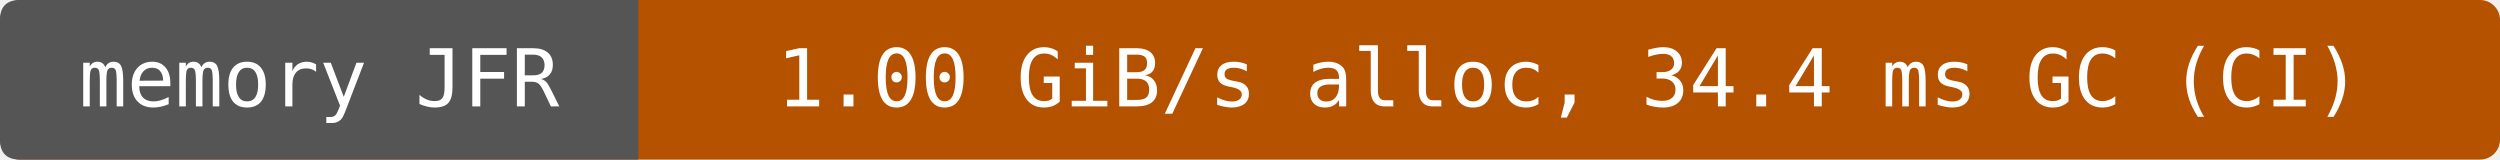
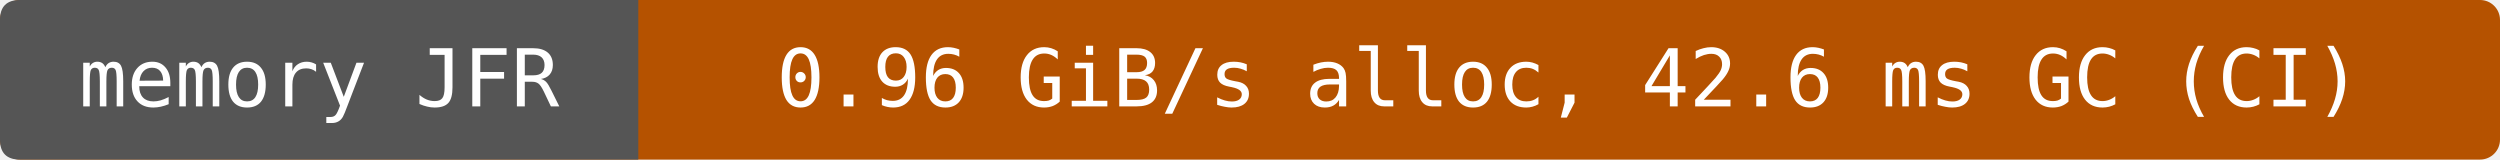
- <svg xmlns="http://www.w3.org/2000/svg" width="376" height="24" viewBox="0 0 376 24" role="img" aria-label="memory JFR: 1.00 GiB/s alloc, 34.4 ms GC (CI)">
+ <svg xmlns="http://www.w3.org/2000/svg" width="376" height="24" viewBox="0 0 376 24" role="img" aria-label="memory JFR: 0.96 GiB/s alloc, 42.6 ms GC (CI)">
  <rect width="376" height="24" rx="3" fill="#b55200" />
  <path d="M3 0H96V24H3Q0 24 0 21V3Q0 0 3 0" fill="#555" />
  <g fill="#fff" text-anchor="middle" font-family="DejaVu Sans Mono,monospace" font-size="12">
    <text x="48" y="16">memory JFR</text>
-     <text x="236" y="16">1.00 GiB/s alloc, 34.4 ms GC (CI)</text>
+     <text x="236" y="16">0.96 GiB/s alloc, 42.6 ms GC (CI)</text>
  </g>
</svg>
